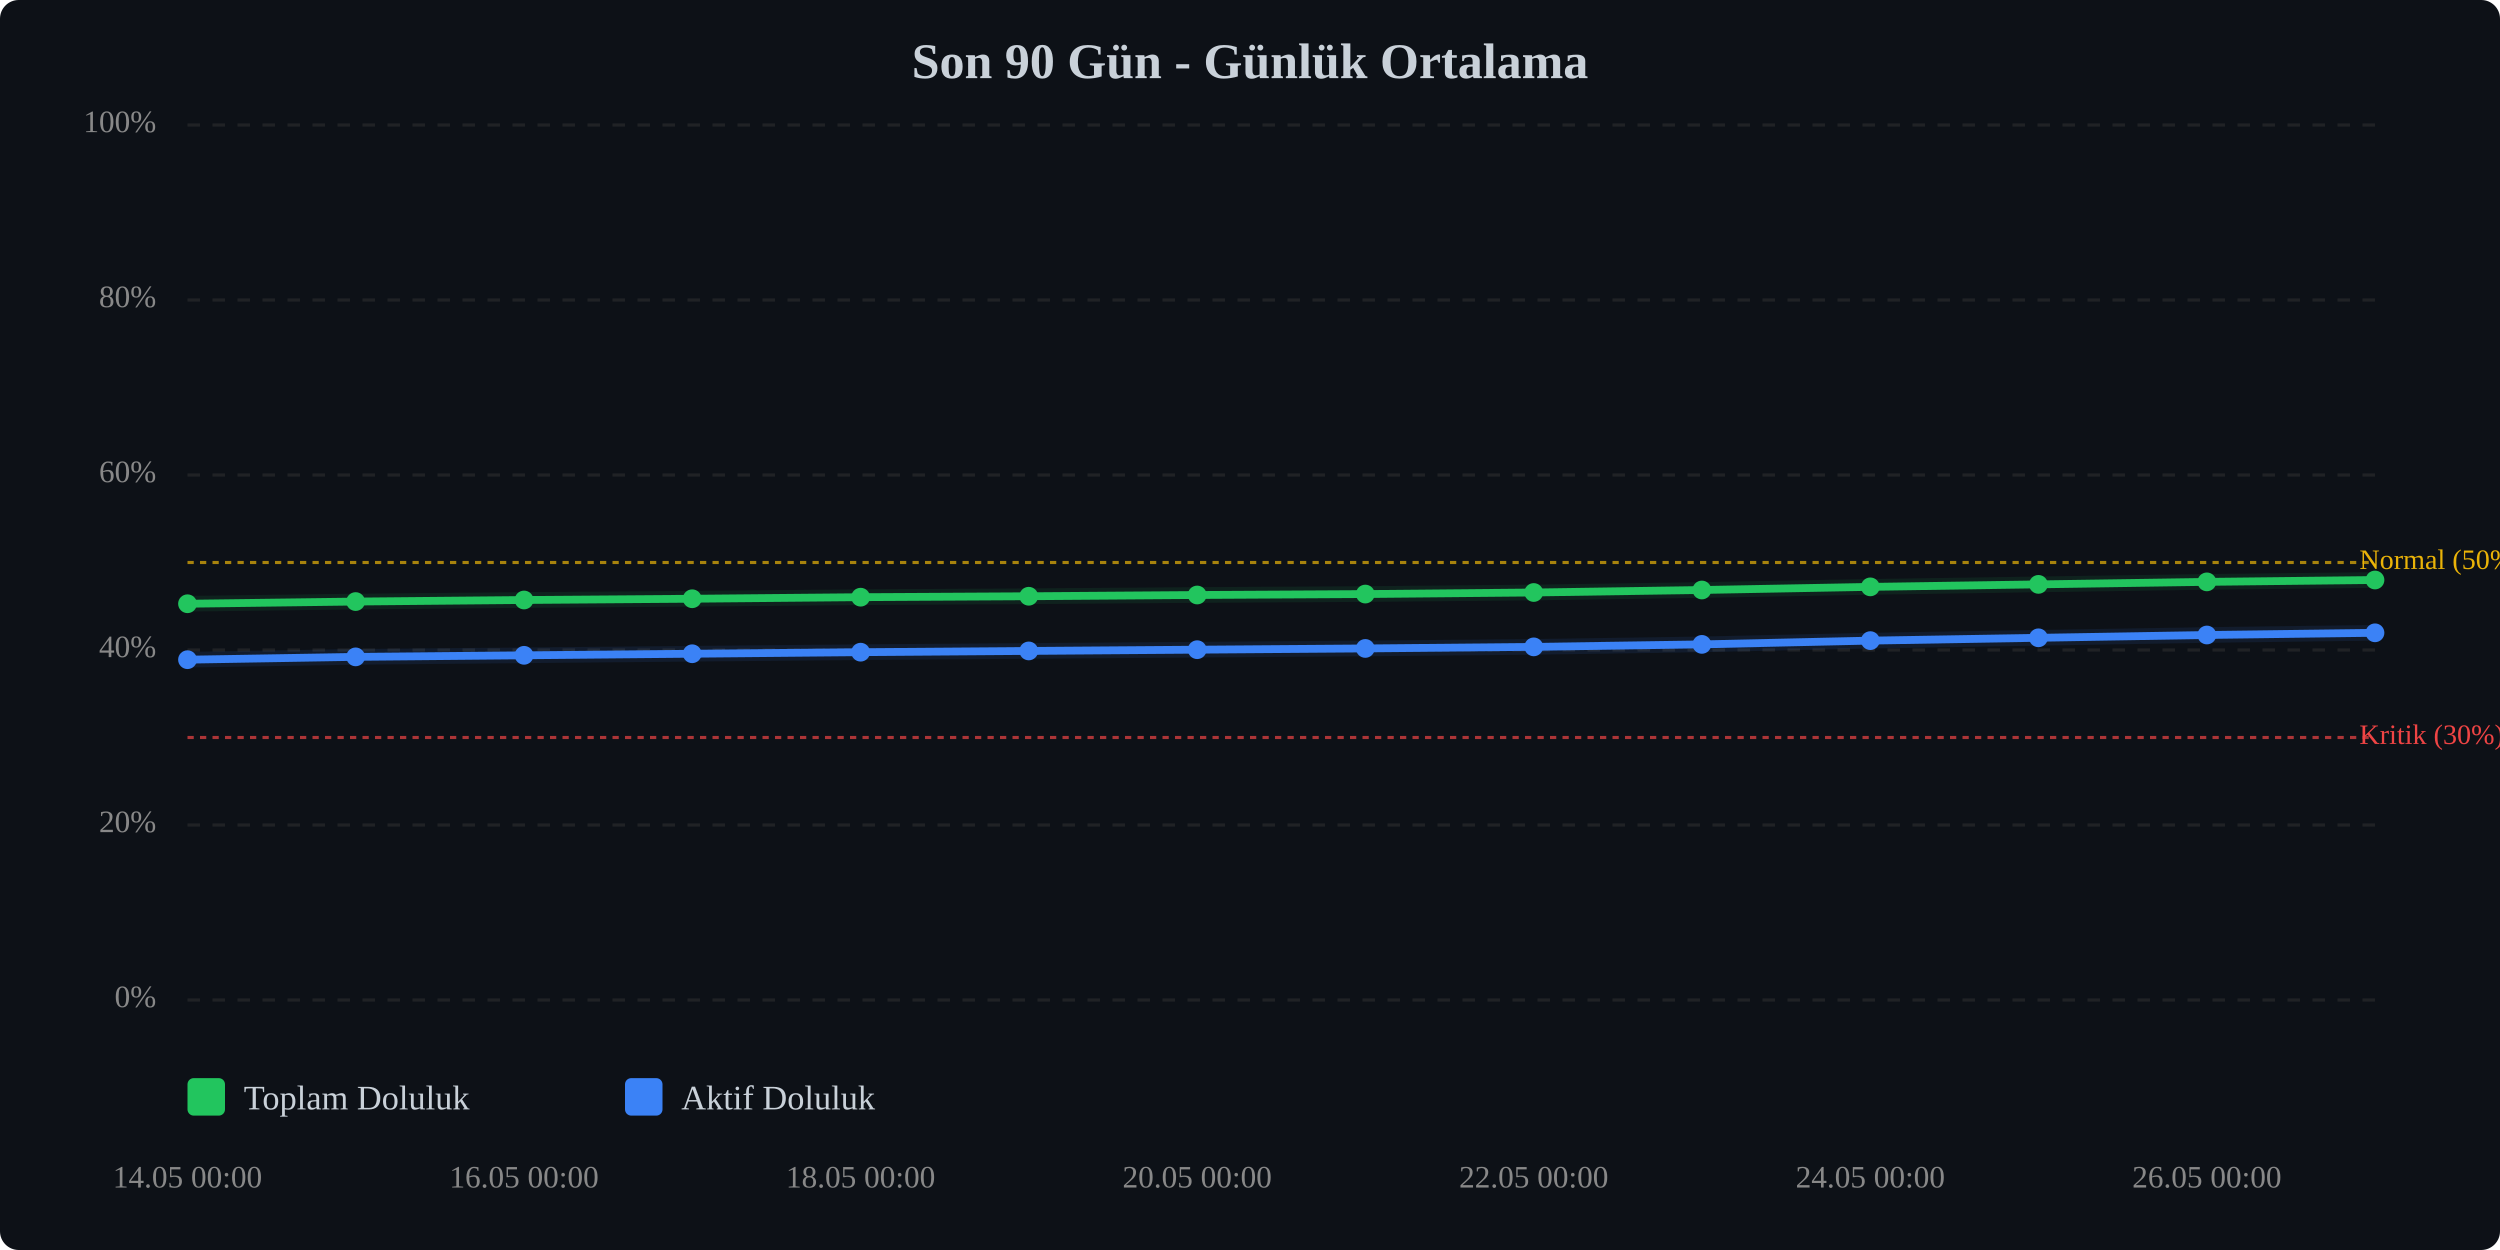
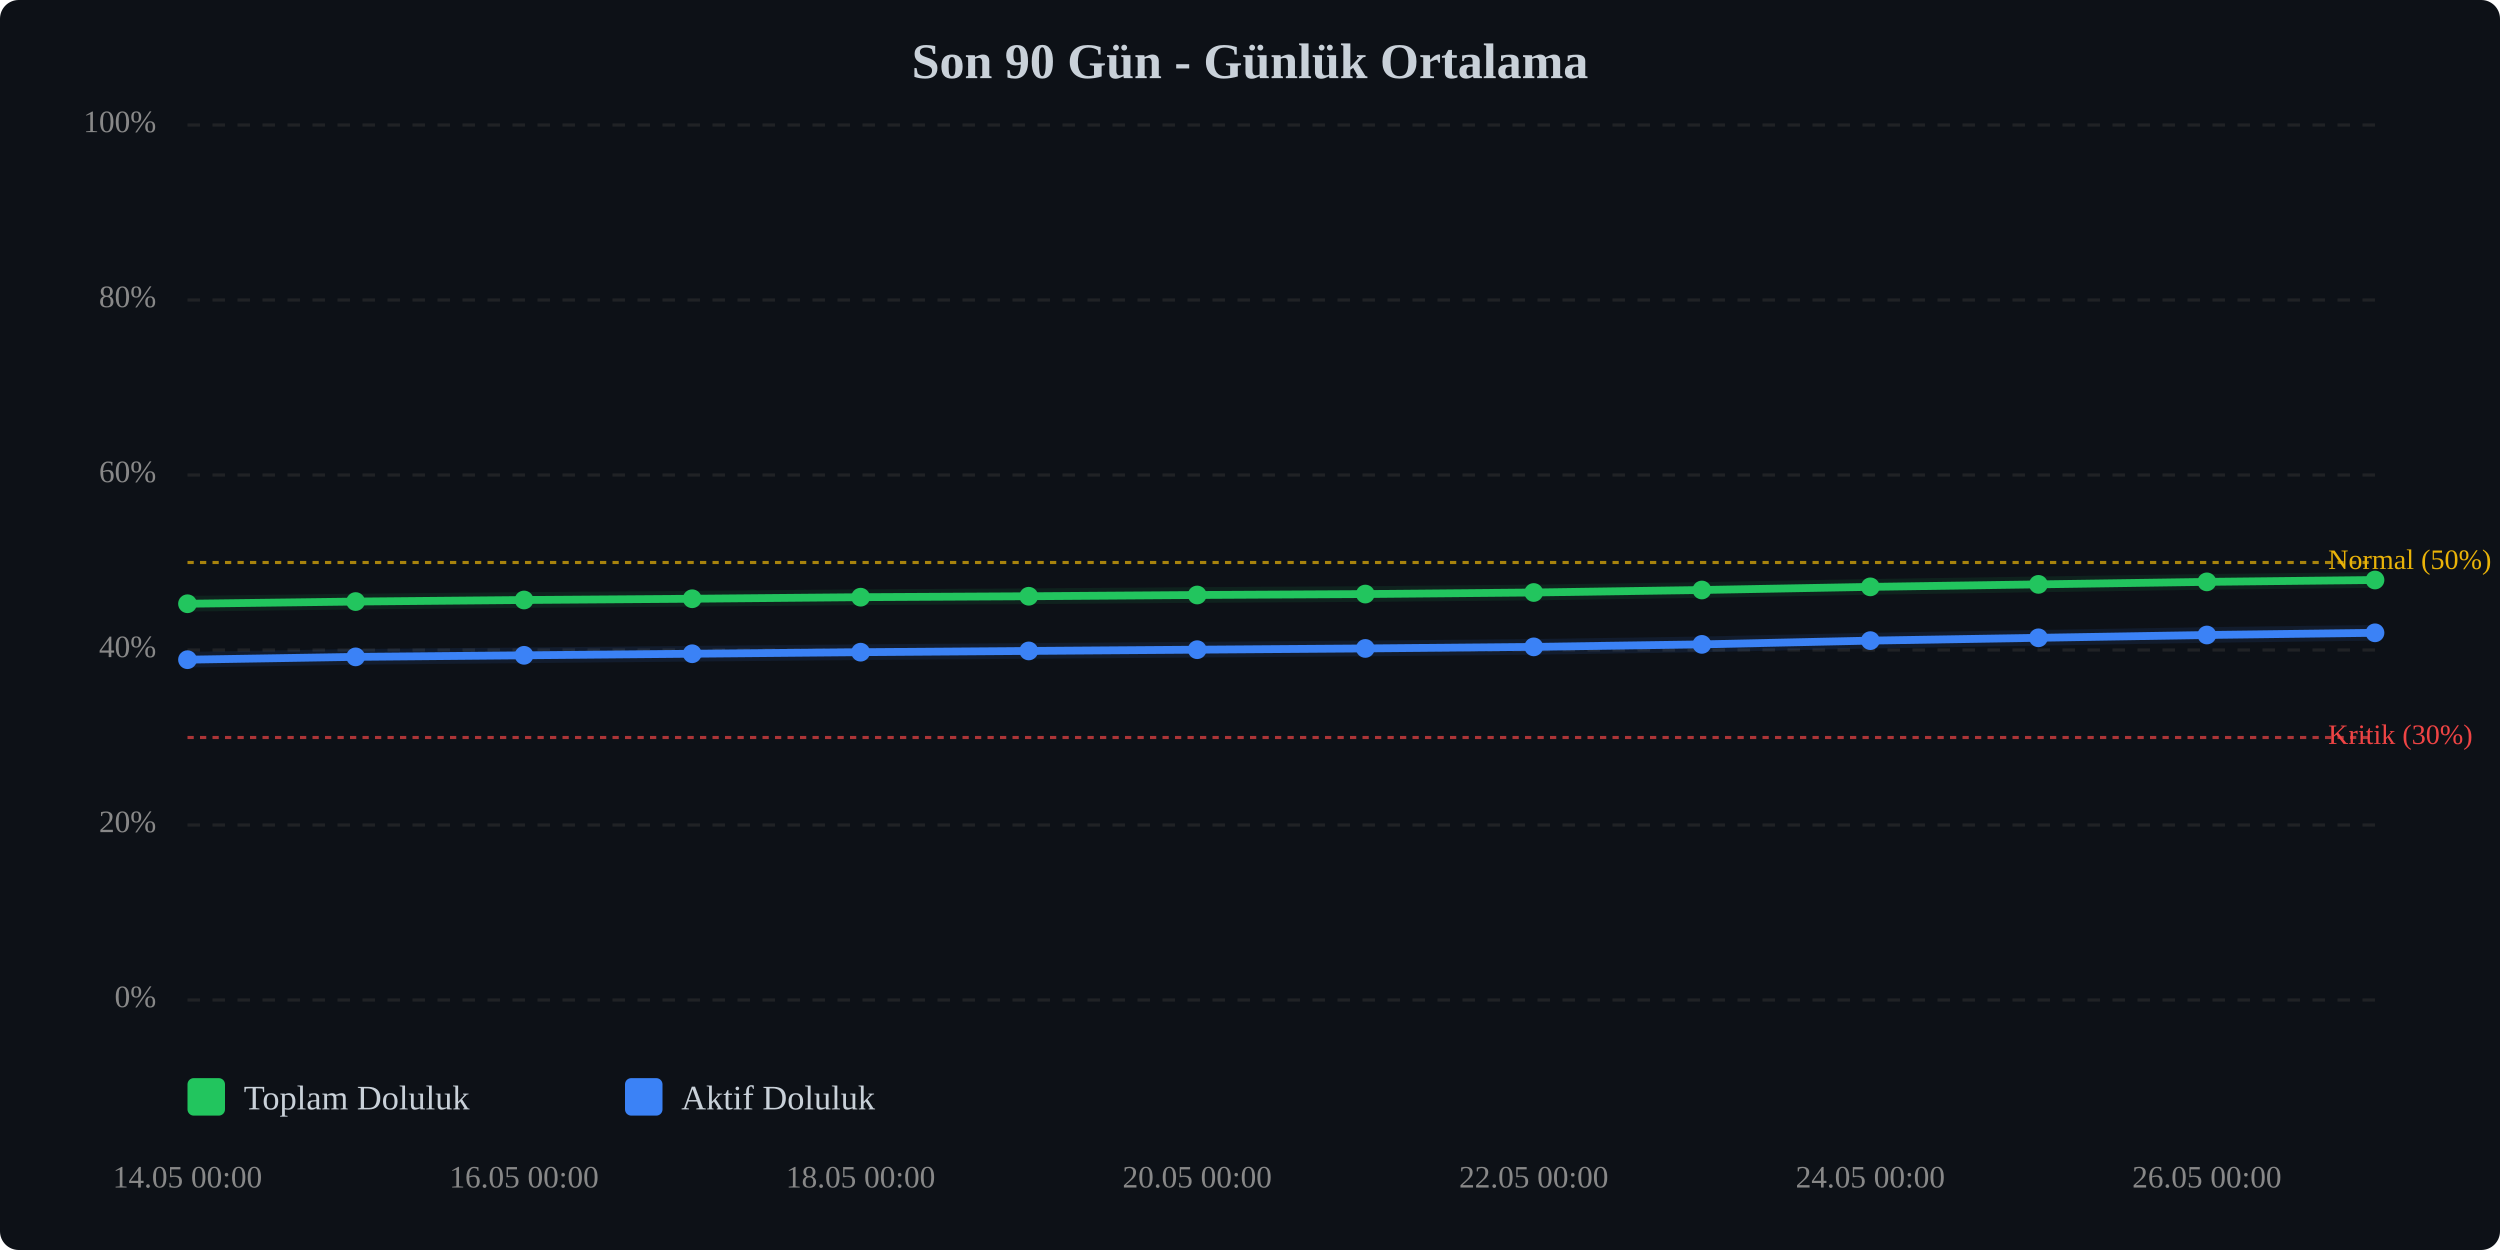
<svg xmlns="http://www.w3.org/2000/svg" viewBox="0 0 800 400" width="100%" style="max-width:800px;">
  <rect width="800" height="400" fill="#0d1117" rx="6" />
  <text x="400.0" y="25" text-anchor="middle" font-size="16" font-weight="bold" fill="#c9d1d9">Son 90 Gün - Günlük Ortalama</text>
  <line x1="60" y1="320.0" x2="760" y2="320.0" stroke="#333" stroke-width="1" stroke-dasharray="4,4" opacity="0.5" />
  <text x="50" y="320.0" text-anchor="end" dominant-baseline="middle" font-size="10" fill="#888">0%</text>
  <line x1="60" y1="264.0" x2="760" y2="264.0" stroke="#333" stroke-width="1" stroke-dasharray="4,4" opacity="0.5" />
  <text x="50" y="264.0" text-anchor="end" dominant-baseline="middle" font-size="10" fill="#888">20%</text>
  <line x1="60" y1="208.0" x2="760" y2="208.0" stroke="#333" stroke-width="1" stroke-dasharray="4,4" opacity="0.5" />
  <text x="50" y="208.0" text-anchor="end" dominant-baseline="middle" font-size="10" fill="#888">40%</text>
  <line x1="60" y1="152.0" x2="760" y2="152.0" stroke="#333" stroke-width="1" stroke-dasharray="4,4" opacity="0.5" />
  <text x="50" y="152.0" text-anchor="end" dominant-baseline="middle" font-size="10" fill="#888">60%</text>
  <line x1="60" y1="96.0" x2="760" y2="96.0" stroke="#333" stroke-width="1" stroke-dasharray="4,4" opacity="0.5" />
  <text x="50" y="96.0" text-anchor="end" dominant-baseline="middle" font-size="10" fill="#888">80%</text>
  <line x1="60" y1="40.0" x2="760" y2="40.0" stroke="#333" stroke-width="1" stroke-dasharray="4,4" opacity="0.5" />
  <text x="50" y="40.0" text-anchor="end" dominant-baseline="middle" font-size="10" fill="#888">100%</text>
  <line x1="60" y1="236.0" x2="760" y2="236.0" stroke="#ef4444" stroke-width="1" stroke-dasharray="2,2" opacity="0.7" />
-   <text x="755" y="236.0" dominant-baseline="middle" font-size="9" fill="#ef4444">Kritik (30%)</text>
+   <text x="745" y="236.0" dominant-baseline="middle" font-size="9" fill="#ef4444">Kritik (30%)</text>
  <line x1="60" y1="180.0" x2="760" y2="180.0" stroke="#eab308" stroke-width="1" stroke-dasharray="2,2" opacity="0.7" />
-   <text x="755" y="180.0" dominant-baseline="middle" font-size="9" fill="#eab308">Normal (50%)</text>
+   <text x="745" y="180.0" dominant-baseline="middle" font-size="9" fill="#eab308">Normal (50%)</text>
  <polyline points="60.0,193.2 113.8,192.5 167.7,192.0 221.5,191.6 275.4,191.1 329.2,190.8 383.1,190.4 436.9,190.1 490.8,189.6 544.6,188.8 598.5,187.8 652.3,187.0 706.2,186.2 760.0,185.6" fill="none" stroke="#22c55e" stroke-width="2.5" stroke-linecap="round" stroke-linejoin="round" />
  <polyline points="60.0,193.2 113.8,192.5 167.7,192.0 221.5,191.6 275.4,191.1 329.2,190.8 383.1,190.4 436.9,190.1 490.8,189.6 544.6,188.8 598.5,187.8 652.3,187.0 706.2,186.2 760.0,185.6" fill="none" stroke="#22c55e" stroke-width="5" opacity="0.1" stroke-linecap="round" stroke-linejoin="round" />
  <polyline points="60.0,211.1 113.8,210.2 167.7,209.7 221.5,209.2 275.4,208.7 329.2,208.3 383.1,207.9 436.9,207.5 490.8,207.0 544.6,206.2 598.5,205.0 652.3,204.1 706.2,203.2 760.0,202.5" fill="none" stroke="#3b82f6" stroke-width="2.5" stroke-linecap="round" stroke-linejoin="round" />
  <polyline points="60.0,211.1 113.8,210.2 167.7,209.7 221.5,209.2 275.4,208.7 329.2,208.3 383.1,207.9 436.9,207.5 490.8,207.0 544.6,206.2 598.5,205.0 652.3,204.1 706.2,203.2 760.0,202.5" fill="none" stroke="#3b82f6" stroke-width="5" opacity="0.1" stroke-linecap="round" stroke-linejoin="round" />
  <circle cx="60.0" cy="193.2" r="3" fill="#22c55e" />
  <circle cx="113.8" cy="192.5" r="3" fill="#22c55e" />
  <circle cx="167.7" cy="192.0" r="3" fill="#22c55e" />
  <circle cx="221.5" cy="191.6" r="3" fill="#22c55e" />
  <circle cx="275.4" cy="191.1" r="3" fill="#22c55e" />
  <circle cx="329.2" cy="190.8" r="3" fill="#22c55e" />
  <circle cx="383.1" cy="190.4" r="3" fill="#22c55e" />
  <circle cx="436.9" cy="190.1" r="3" fill="#22c55e" />
  <circle cx="490.8" cy="189.6" r="3" fill="#22c55e" />
  <circle cx="544.6" cy="188.8" r="3" fill="#22c55e" />
  <circle cx="598.5" cy="187.8" r="3" fill="#22c55e" />
  <circle cx="652.3" cy="187.0" r="3" fill="#22c55e" />
  <circle cx="706.2" cy="186.2" r="3" fill="#22c55e" />
  <circle cx="760.0" cy="185.6" r="3" fill="#22c55e" />
  <circle cx="60.0" cy="211.1" r="3" fill="#3b82f6" />
  <circle cx="113.8" cy="210.2" r="3" fill="#3b82f6" />
  <circle cx="167.7" cy="209.7" r="3" fill="#3b82f6" />
  <circle cx="221.5" cy="209.2" r="3" fill="#3b82f6" />
  <circle cx="275.4" cy="208.7" r="3" fill="#3b82f6" />
  <circle cx="329.2" cy="208.3" r="3" fill="#3b82f6" />
  <circle cx="383.1" cy="207.9" r="3" fill="#3b82f6" />
  <circle cx="436.9" cy="207.5" r="3" fill="#3b82f6" />
  <circle cx="490.8" cy="207.0" r="3" fill="#3b82f6" />
  <circle cx="544.6" cy="206.2" r="3" fill="#3b82f6" />
  <circle cx="598.5" cy="205.0" r="3" fill="#3b82f6" />
  <circle cx="652.3" cy="204.1" r="3" fill="#3b82f6" />
  <circle cx="706.2" cy="203.2" r="3" fill="#3b82f6" />
  <circle cx="760.0" cy="202.5" r="3" fill="#3b82f6" />
  <text x="60.0" y="380" text-anchor="middle" font-size="10" fill="#888">14.05 00:00</text>
  <text x="167.7" y="380" text-anchor="middle" font-size="10" fill="#888">16.05 00:00</text>
  <text x="275.4" y="380" text-anchor="middle" font-size="10" fill="#888">18.05 00:00</text>
  <text x="383.1" y="380" text-anchor="middle" font-size="10" fill="#888">20.05 00:00</text>
  <text x="490.8" y="380" text-anchor="middle" font-size="10" fill="#888">22.05 00:00</text>
  <text x="598.5" y="380" text-anchor="middle" font-size="10" fill="#888">24.05 00:00</text>
  <text x="706.2" y="380" text-anchor="middle" font-size="10" fill="#888">26.05 00:00</text>
  <g transform="translate(60, 345)">
    <rect x="0" y="0" width="12" height="12" fill="#22c55e" rx="2" />
    <text x="18" y="10" font-size="11" fill="#c9d1d9">Toplam Doluluk</text>
    <rect x="140" y="0" width="12" height="12" fill="#3b82f6" rx="2" />
    <text x="158" y="10" font-size="11" fill="#c9d1d9">Aktif Doluluk</text>
  </g>
</svg>
